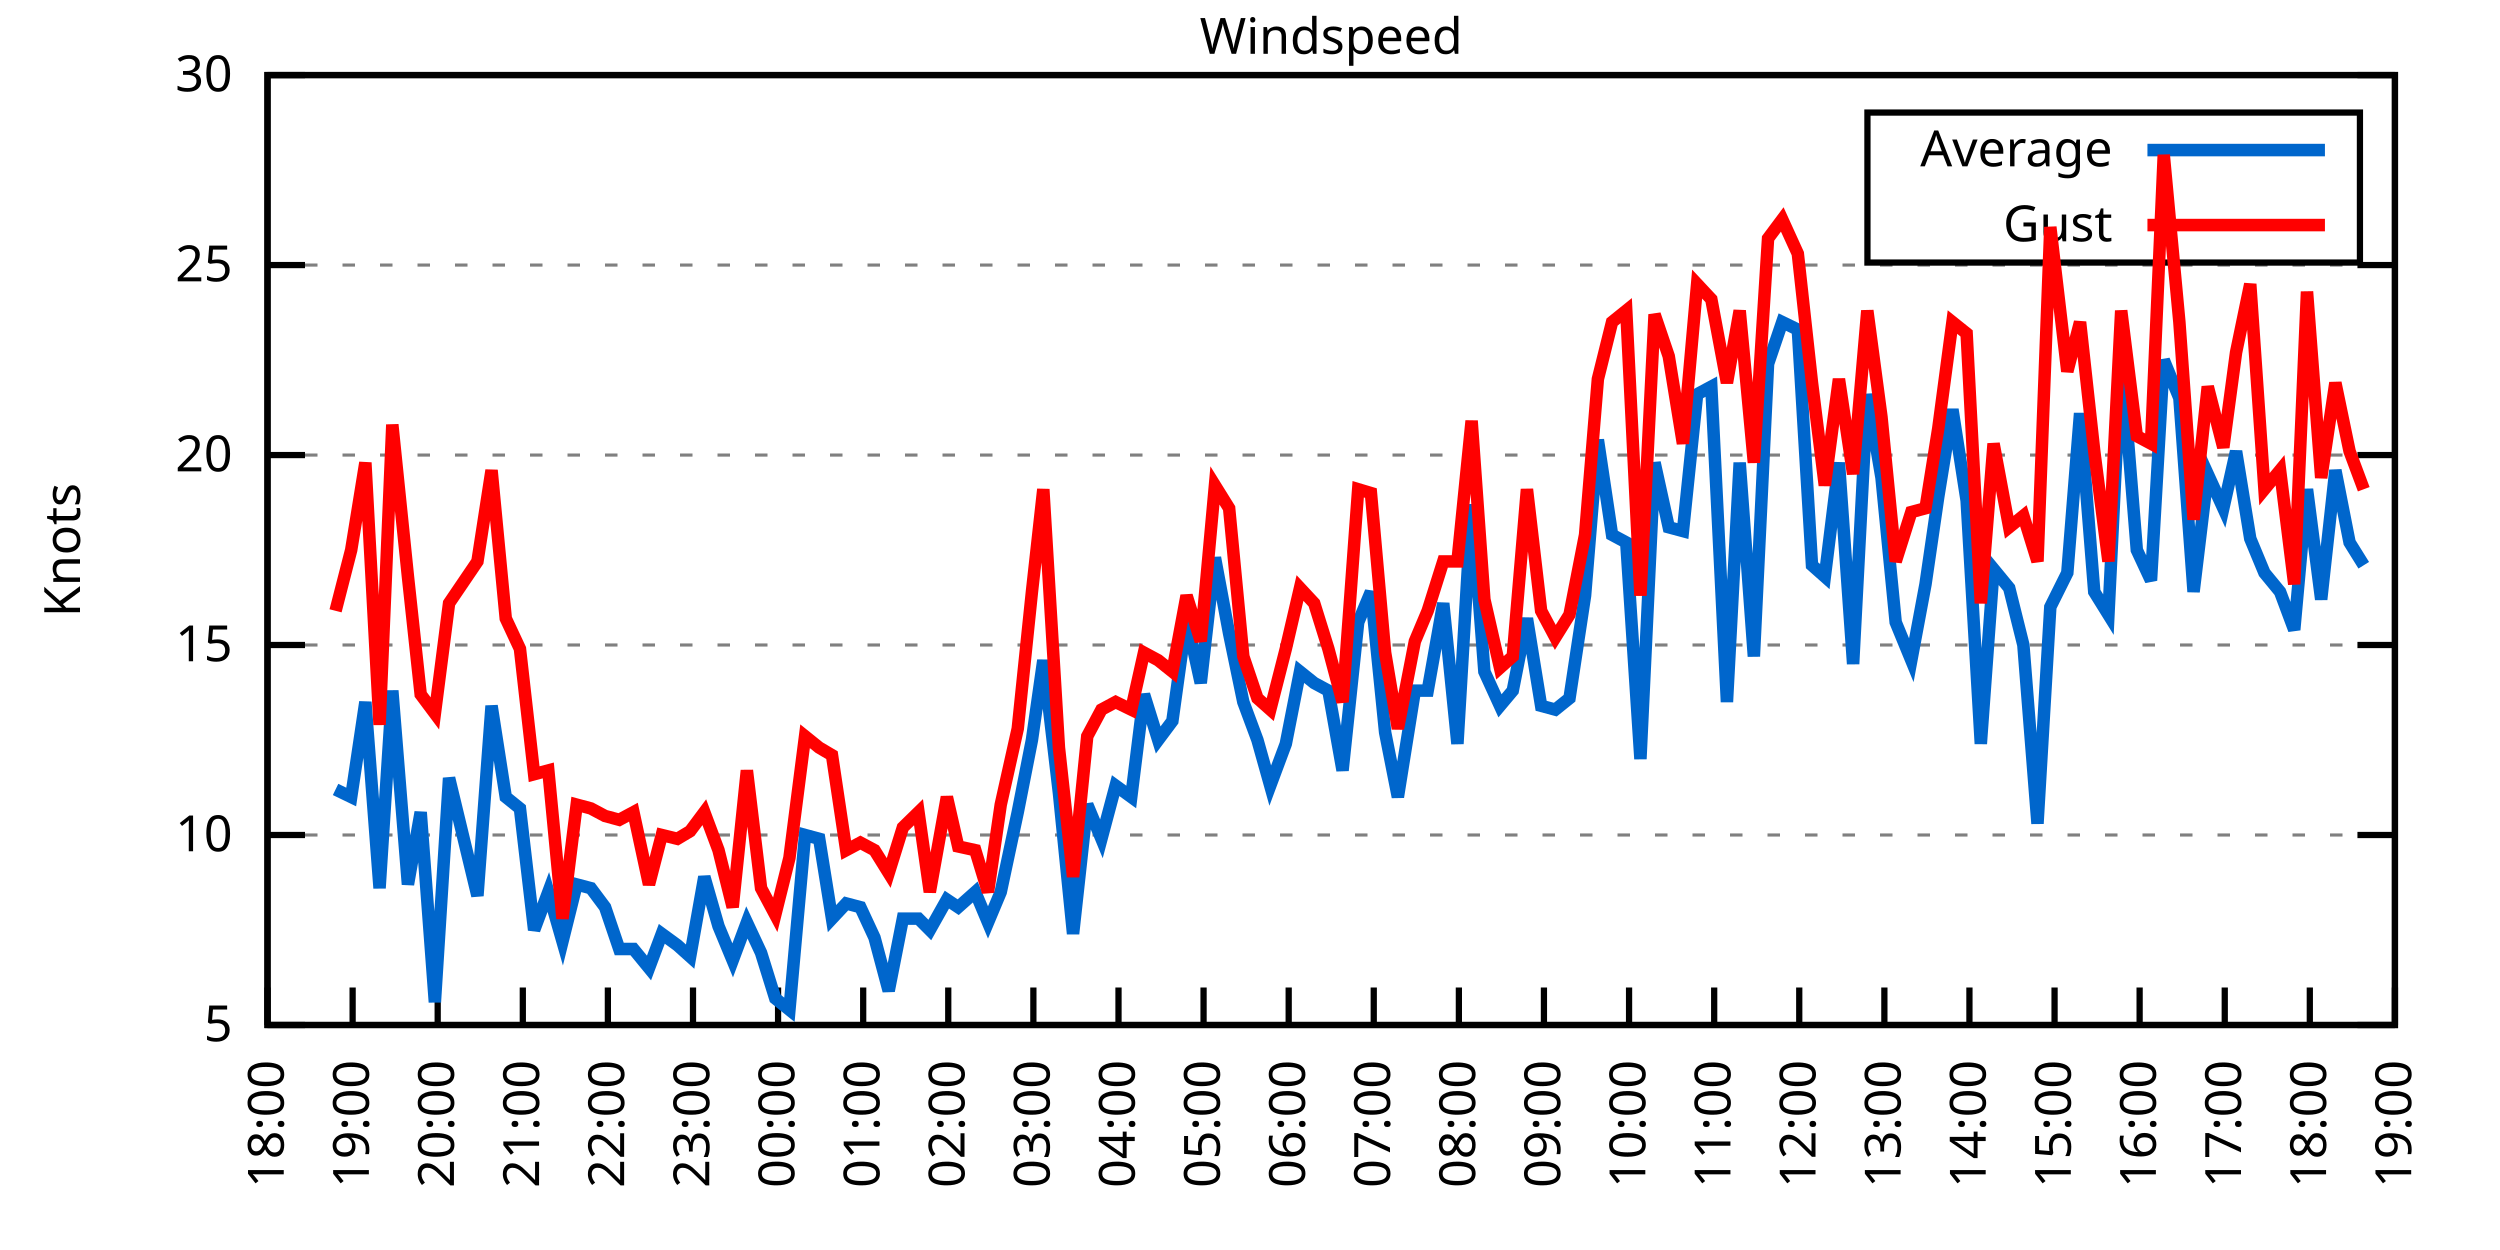
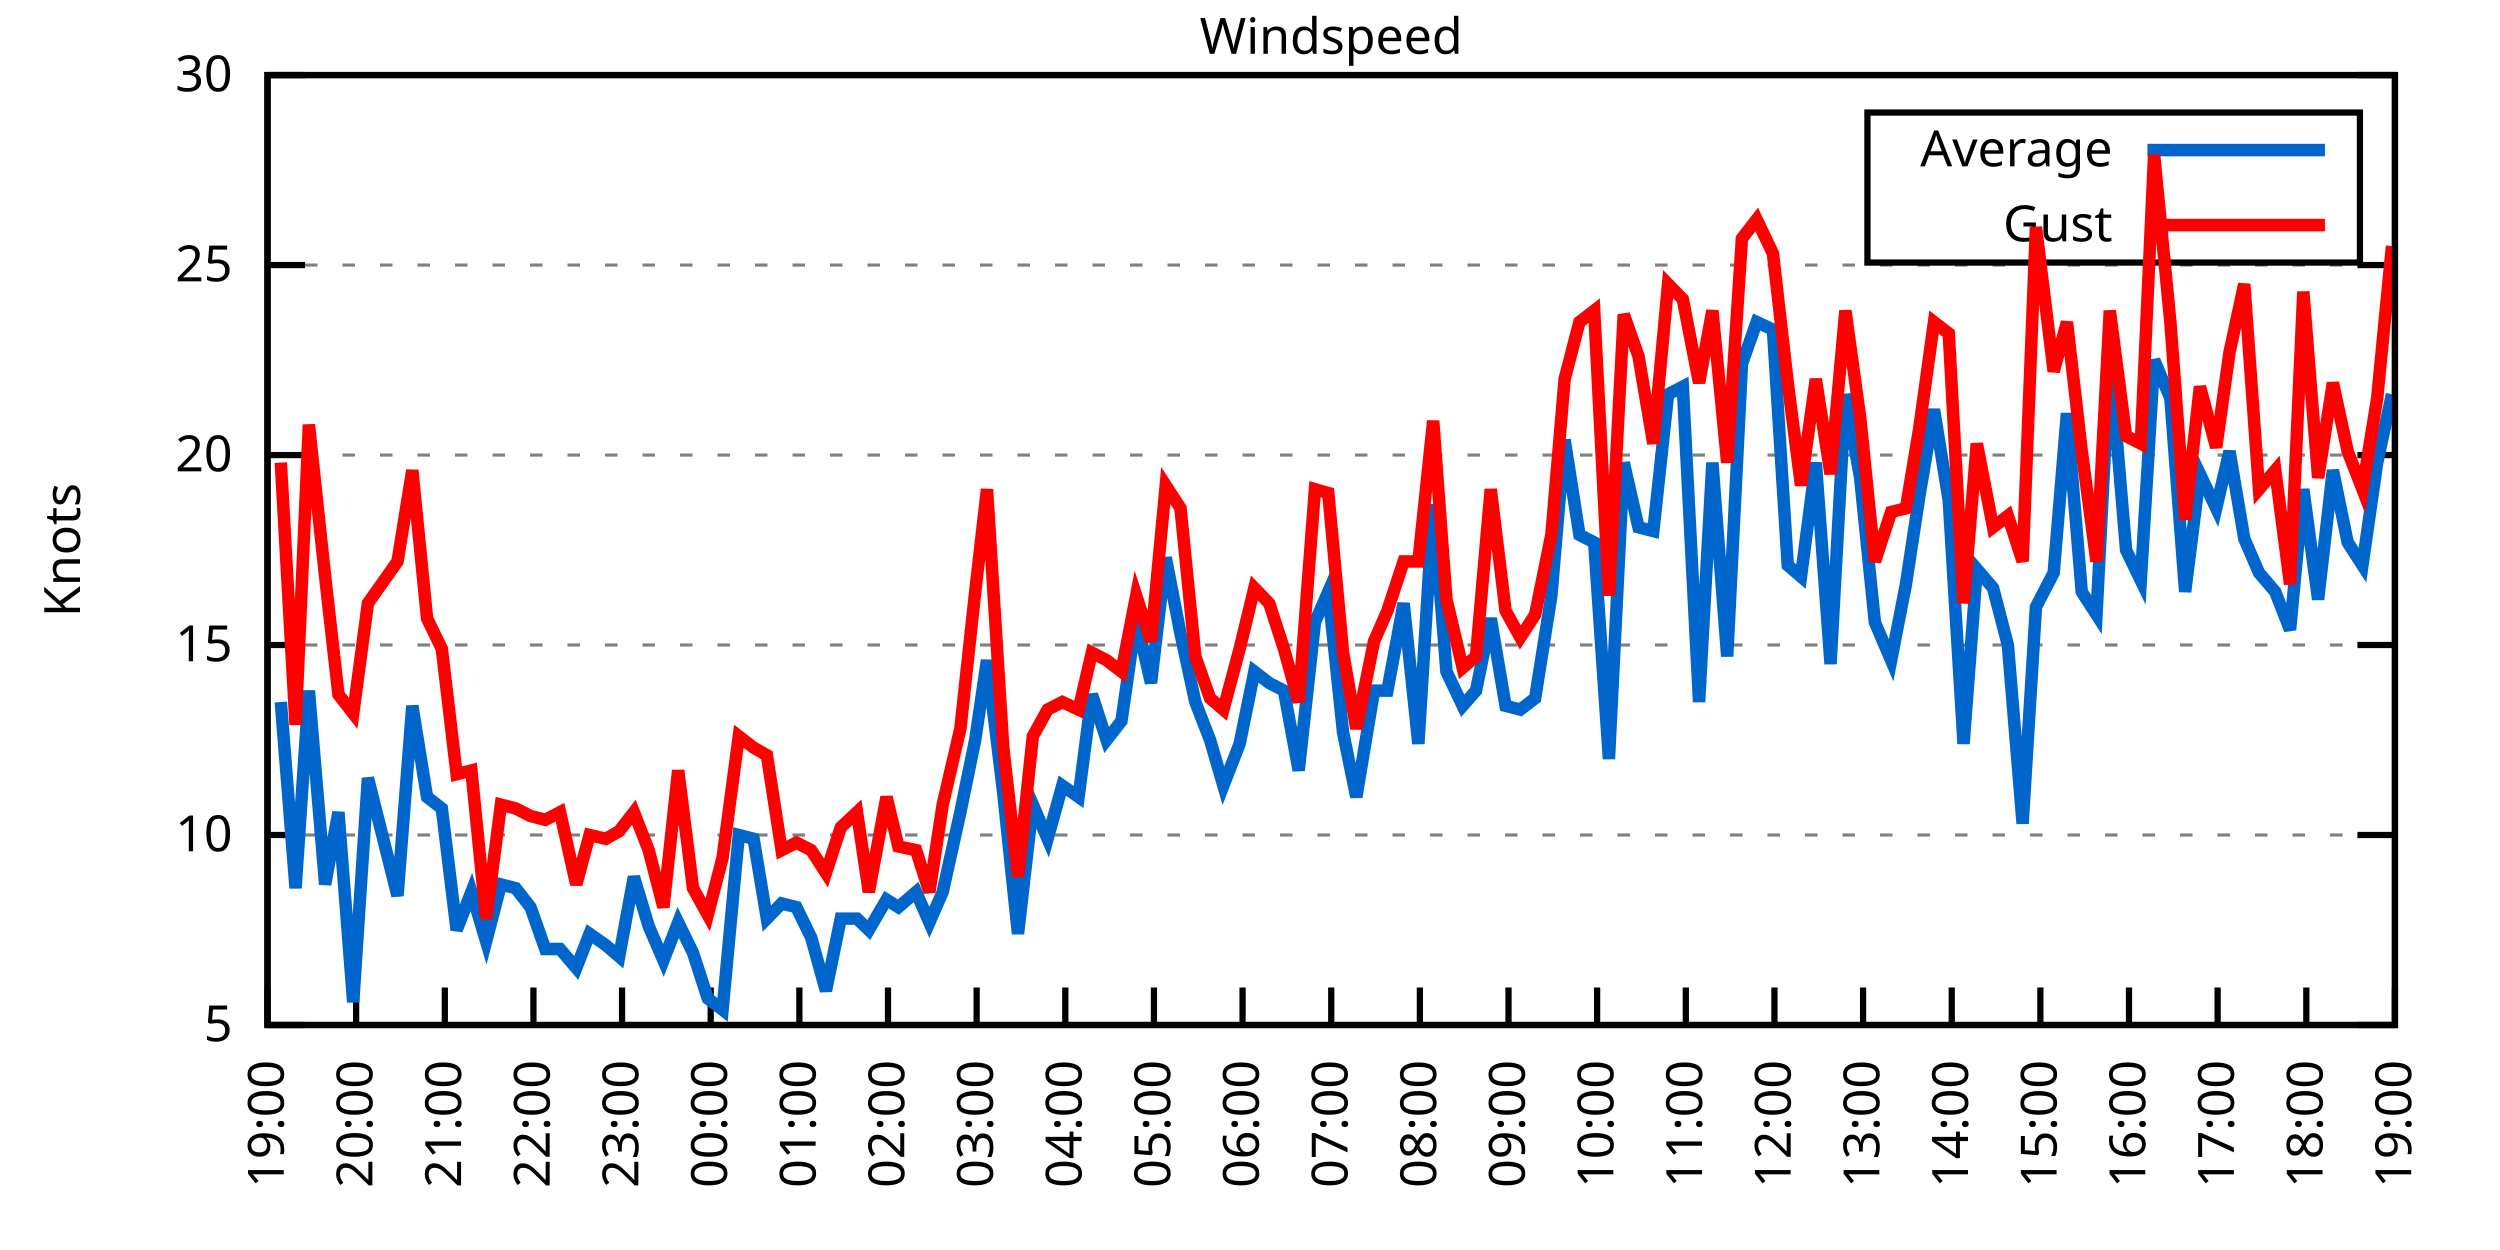
<svg xmlns="http://www.w3.org/2000/svg" xmlns:xlink="http://www.w3.org/1999/xlink" width="400" height="200" viewBox="0 0 400 200">
  <g id="gnuplot_canvas">
    <rect x="0" y="0" width="400" height="200" fill="none" />
    <defs>
      <circle id="gpDot" r="0.5" stroke-width="0.5" stroke="currentColor" />
      <path id="gpPt0" stroke-width="0.333" stroke="currentColor" d="M-1,0 h2 M0,-1 v2" />
      <path id="gpPt1" stroke-width="0.333" stroke="currentColor" d="M-1,-1 L1,1 M1,-1 L-1,1" />
      <path id="gpPt2" stroke-width="0.333" stroke="currentColor" d="M-1,0 L1,0 M0,-1 L0,1 M-1,-1 L1,1 M-1,1 L1,-1" />
      <rect id="gpPt3" stroke-width="0.333" stroke="currentColor" x="-1" y="-1" width="2" height="2" />
      <rect id="gpPt4" stroke-width="0.333" stroke="currentColor" fill="currentColor" x="-1" y="-1" width="2" height="2" />
      <circle id="gpPt5" stroke-width="0.333" stroke="currentColor" cx="0" cy="0" r="1" />
      <use xlink:href="#gpPt5" id="gpPt6" fill="currentColor" stroke="none" />
      <path id="gpPt7" stroke-width="0.333" stroke="currentColor" d="M0,-1.33 L-1.33,0.67 L1.33,0.67 z" />
      <use xlink:href="#gpPt7" id="gpPt8" fill="currentColor" stroke="none" />
      <use xlink:href="#gpPt7" id="gpPt9" stroke="currentColor" transform="rotate(180)" />
      <use xlink:href="#gpPt9" id="gpPt10" fill="currentColor" stroke="none" />
      <use xlink:href="#gpPt3" id="gpPt11" stroke="currentColor" transform="rotate(45)" />
      <use xlink:href="#gpPt11" id="gpPt12" fill="currentColor" stroke="none" />
      <path id="gpPt13" stroke-width="0.333" stroke="currentColor" d="M0,1.330 L1.265,0.411 L0.782,-1.067 L-0.782,-1.076 L-1.265,0.411 z" />
      <use xlink:href="#gpPt13" id="gpPt14" fill="currentColor" stroke="none" />
      <filter id="textbox" filterUnits="objectBoundingBox" x="0" y="0" height="1" width="1">
        <feFlood flood-color="white" flood-opacity="1" result="bgnd" />
        <feComposite in="SourceGraphic" in2="bgnd" operator="atop" />
      </filter>
      <filter id="greybox" filterUnits="objectBoundingBox" x="0" y="0" height="1" width="1">
        <feFlood flood-color="lightgrey" flood-opacity="1" result="grey" />
        <feComposite in="SourceGraphic" in2="grey" operator="atop" />
      </filter>
    </defs>
    <g fill="none" color="white" stroke="currentColor" stroke-width="1.00" stroke-linecap="butt" stroke-linejoin="miter">
</g>
    <g fill="none" color="black" stroke="currentColor" stroke-width="1.00" stroke-linecap="butt" stroke-linejoin="miter">
      <g stroke="none" shape-rendering="crispEdges">
        <polygon fill="rgb(255, 255, 255)" points="42.80,164.00 383.18,164.00 383.18,12.02 42.80,12.02 " />
      </g>
    </g>
    <g fill="none" color="black" stroke="currentColor" stroke-width="1.00" stroke-linecap="butt" stroke-linejoin="miter">
</g>
    <g fill="none" color="black" stroke="black" stroke-width="0.50" stroke-linecap="butt" stroke-linejoin="miter">
</g>
    <g fill="none" color="gray" stroke="currentColor" stroke-width="0.50" stroke-linecap="butt" stroke-linejoin="miter">
      <path stroke="gray" stroke-dasharray="2,4" class="gridline" d="M42.80,164.00 L383.19,164.00  " />
    </g>
    <g fill="none" color="gray" stroke="gray" stroke-width="1.00" stroke-linecap="butt" stroke-linejoin="miter">
</g>
    <g fill="none" color="black" stroke="currentColor" stroke-width="1.00" stroke-linecap="butt" stroke-linejoin="miter">
      <path stroke="black" d="M42.80,164.00 L48.80,164.00 M383.19,164.00 L377.19,164.00  " />
      <g transform="translate(37.20,166.60)" stroke="none" fill="black" font-family="Sans" font-size="8.00" text-anchor="end">
        <text>
          <tspan font-family="Sans"> 5</tspan>
        </text>
      </g>
    </g>
    <g fill="none" color="black" stroke="currentColor" stroke-width="1.00" stroke-linecap="butt" stroke-linejoin="miter">
</g>
    <g fill="none" color="black" stroke="black" stroke-width="0.50" stroke-linecap="butt" stroke-linejoin="miter">
</g>
    <g fill="none" color="gray" stroke="currentColor" stroke-width="0.50" stroke-linecap="butt" stroke-linejoin="miter">
      <path stroke="gray" stroke-dasharray="2,4" class="gridline" d="M42.80,133.60 L383.19,133.60  " />
    </g>
    <g fill="none" color="gray" stroke="gray" stroke-width="1.00" stroke-linecap="butt" stroke-linejoin="miter">
</g>
    <g fill="none" color="black" stroke="currentColor" stroke-width="1.00" stroke-linecap="butt" stroke-linejoin="miter">
      <path stroke="black" d="M42.80,133.60 L48.80,133.60 M383.19,133.60 L377.19,133.60  " />
      <g transform="translate(37.20,136.20)" stroke="none" fill="black" font-family="Sans" font-size="8.00" text-anchor="end">
        <text>
          <tspan font-family="Sans"> 10</tspan>
        </text>
      </g>
    </g>
    <g fill="none" color="black" stroke="currentColor" stroke-width="1.00" stroke-linecap="butt" stroke-linejoin="miter">
</g>
    <g fill="none" color="black" stroke="black" stroke-width="0.50" stroke-linecap="butt" stroke-linejoin="miter">
</g>
    <g fill="none" color="gray" stroke="currentColor" stroke-width="0.50" stroke-linecap="butt" stroke-linejoin="miter">
      <path stroke="gray" stroke-dasharray="2,4" class="gridline" d="M42.80,103.20 L383.19,103.20  " />
    </g>
    <g fill="none" color="gray" stroke="gray" stroke-width="1.00" stroke-linecap="butt" stroke-linejoin="miter">
</g>
    <g fill="none" color="black" stroke="currentColor" stroke-width="1.00" stroke-linecap="butt" stroke-linejoin="miter">
      <path stroke="black" d="M42.80,103.20 L48.80,103.20 M383.19,103.20 L377.19,103.20  " />
      <g transform="translate(37.20,105.80)" stroke="none" fill="black" font-family="Sans" font-size="8.00" text-anchor="end">
        <text>
          <tspan font-family="Sans"> 15</tspan>
        </text>
      </g>
    </g>
    <g fill="none" color="black" stroke="currentColor" stroke-width="1.00" stroke-linecap="butt" stroke-linejoin="miter">
</g>
    <g fill="none" color="black" stroke="black" stroke-width="0.50" stroke-linecap="butt" stroke-linejoin="miter">
</g>
    <g fill="none" color="gray" stroke="currentColor" stroke-width="0.50" stroke-linecap="butt" stroke-linejoin="miter">
      <path stroke="gray" stroke-dasharray="2,4" class="gridline" d="M42.80,72.81 L383.19,72.81  " />
    </g>
    <g fill="none" color="gray" stroke="gray" stroke-width="1.00" stroke-linecap="butt" stroke-linejoin="miter">
</g>
    <g fill="none" color="black" stroke="currentColor" stroke-width="1.00" stroke-linecap="butt" stroke-linejoin="miter">
      <path stroke="black" d="M42.80,72.81 L48.80,72.81 M383.19,72.81 L377.19,72.81  " />
      <g transform="translate(37.20,75.41)" stroke="none" fill="black" font-family="Sans" font-size="8.00" text-anchor="end">
        <text>
          <tspan font-family="Sans"> 20</tspan>
        </text>
      </g>
    </g>
    <g fill="none" color="black" stroke="currentColor" stroke-width="1.00" stroke-linecap="butt" stroke-linejoin="miter">
</g>
    <g fill="none" color="black" stroke="black" stroke-width="0.50" stroke-linecap="butt" stroke-linejoin="miter">
</g>
    <g fill="none" color="gray" stroke="currentColor" stroke-width="0.50" stroke-linecap="butt" stroke-linejoin="miter">
      <path stroke="gray" stroke-dasharray="2,4" class="gridline" d="M42.80,42.41 L383.19,42.41  " />
    </g>
    <g fill="none" color="gray" stroke="gray" stroke-width="1.00" stroke-linecap="butt" stroke-linejoin="miter">
</g>
    <g fill="none" color="black" stroke="currentColor" stroke-width="1.00" stroke-linecap="butt" stroke-linejoin="miter">
      <path stroke="black" d="M42.80,42.41 L48.80,42.41 M383.19,42.41 L377.19,42.41  " />
      <g transform="translate(37.20,45.01)" stroke="none" fill="black" font-family="Sans" font-size="8.00" text-anchor="end">
        <text>
          <tspan font-family="Sans"> 25</tspan>
        </text>
      </g>
    </g>
    <g fill="none" color="black" stroke="currentColor" stroke-width="1.00" stroke-linecap="butt" stroke-linejoin="miter">
</g>
    <g fill="none" color="black" stroke="black" stroke-width="0.50" stroke-linecap="butt" stroke-linejoin="miter">
</g>
    <g fill="none" color="gray" stroke="currentColor" stroke-width="0.50" stroke-linecap="butt" stroke-linejoin="miter">
      <path stroke="gray" stroke-dasharray="2,4" class="gridline" d="M42.80,12.01 L383.19,12.01  " />
    </g>
    <g fill="none" color="gray" stroke="gray" stroke-width="1.00" stroke-linecap="butt" stroke-linejoin="miter">
</g>
    <g fill="none" color="black" stroke="currentColor" stroke-width="1.00" stroke-linecap="butt" stroke-linejoin="miter">
      <path stroke="black" d="M42.80,12.01 L48.80,12.01 M383.19,12.01 L377.19,12.01  " />
      <g transform="translate(37.20,14.61)" stroke="none" fill="black" font-family="Sans" font-size="8.00" text-anchor="end">
        <text>
          <tspan font-family="Sans"> 30</tspan>
        </text>
      </g>
    </g>
    <g fill="none" color="black" stroke="currentColor" stroke-width="1.00" stroke-linecap="butt" stroke-linejoin="miter">
      <path stroke="black" d="M42.80,164.00 L42.80,158.00  " />
      <g transform="translate(45.40,169.60) rotate(270.00)" stroke="none" fill="black" font-family="Sans" font-size="8.00" text-anchor="end">
        <text>
-           <tspan font-family="Sans">18:00</tspan>
-         </text>
-       </g>
-     </g>
-     <g fill="none" color="black" stroke="currentColor" stroke-width="1.00" stroke-linecap="butt" stroke-linejoin="miter">
-       <path stroke="black" d="M56.42,164.00 L56.42,158.00  " />
-       <g transform="translate(59.02,169.60) rotate(270.00)" stroke="none" fill="black" font-family="Sans" font-size="8.00" text-anchor="end">
-         <text>
          <tspan font-family="Sans">19:00</tspan>
        </text>
      </g>
    </g>
    <g fill="none" color="black" stroke="currentColor" stroke-width="1.00" stroke-linecap="butt" stroke-linejoin="miter">
-       <path stroke="black" d="M70.03,164.00 L70.03,158.00  " />
-       <g transform="translate(72.63,169.60) rotate(270.00)" stroke="none" fill="black" font-family="Sans" font-size="8.00" text-anchor="end">
+       <path stroke="black" d="M56.98,164.00 L56.98,158.00  " />
+       <g transform="translate(59.58,169.60) rotate(270.00)" stroke="none" fill="black" font-family="Sans" font-size="8.00" text-anchor="end">
        <text>
          <tspan font-family="Sans">20:00</tspan>
        </text>
      </g>
    </g>
    <g fill="none" color="black" stroke="currentColor" stroke-width="1.00" stroke-linecap="butt" stroke-linejoin="miter">
-       <path stroke="black" d="M83.65,164.00 L83.65,158.00  " />
-       <g transform="translate(86.25,169.60) rotate(270.00)" stroke="none" fill="black" font-family="Sans" font-size="8.00" text-anchor="end">
+       <path stroke="black" d="M71.17,164.00 L71.17,158.00  " />
+       <g transform="translate(73.77,169.60) rotate(270.00)" stroke="none" fill="black" font-family="Sans" font-size="8.00" text-anchor="end">
        <text>
          <tspan font-family="Sans">21:00</tspan>
        </text>
      </g>
    </g>
    <g fill="none" color="black" stroke="currentColor" stroke-width="1.00" stroke-linecap="butt" stroke-linejoin="miter">
-       <path stroke="black" d="M97.26,164.00 L97.26,158.00  " />
-       <g transform="translate(99.86,169.60) rotate(270.00)" stroke="none" fill="black" font-family="Sans" font-size="8.00" text-anchor="end">
+       <path stroke="black" d="M85.35,164.00 L85.35,158.00  " />
+       <g transform="translate(87.95,169.60) rotate(270.00)" stroke="none" fill="black" font-family="Sans" font-size="8.00" text-anchor="end">
        <text>
          <tspan font-family="Sans">22:00</tspan>
        </text>
      </g>
    </g>
    <g fill="none" color="black" stroke="currentColor" stroke-width="1.00" stroke-linecap="butt" stroke-linejoin="miter">
-       <path stroke="black" d="M110.88,164.00 L110.88,158.00  " />
-       <g transform="translate(113.48,169.60) rotate(270.00)" stroke="none" fill="black" font-family="Sans" font-size="8.00" text-anchor="end">
+       <path stroke="black" d="M99.53,164.00 L99.53,158.00  " />
+       <g transform="translate(102.13,169.60) rotate(270.00)" stroke="none" fill="black" font-family="Sans" font-size="8.00" text-anchor="end">
        <text>
          <tspan font-family="Sans">23:00</tspan>
        </text>
      </g>
    </g>
    <g fill="none" color="black" stroke="currentColor" stroke-width="1.00" stroke-linecap="butt" stroke-linejoin="miter">
-       <path stroke="black" d="M124.49,164.00 L124.49,158.00  " />
-       <g transform="translate(127.09,169.60) rotate(270.00)" stroke="none" fill="black" font-family="Sans" font-size="8.00" text-anchor="end">
+       <path stroke="black" d="M113.71,164.00 L113.71,158.00  " />
+       <g transform="translate(116.31,169.60) rotate(270.00)" stroke="none" fill="black" font-family="Sans" font-size="8.00" text-anchor="end">
        <text>
          <tspan font-family="Sans">00:00</tspan>
        </text>
      </g>
    </g>
    <g fill="none" color="black" stroke="currentColor" stroke-width="1.00" stroke-linecap="butt" stroke-linejoin="miter">
-       <path stroke="black" d="M138.11,164.00 L138.11,158.00  " />
-       <g transform="translate(140.71,169.60) rotate(270.00)" stroke="none" fill="black" font-family="Sans" font-size="8.00" text-anchor="end">
+       <path stroke="black" d="M127.90,164.00 L127.90,158.00  " />
+       <g transform="translate(130.50,169.60) rotate(270.00)" stroke="none" fill="black" font-family="Sans" font-size="8.00" text-anchor="end">
        <text>
          <tspan font-family="Sans">01:00</tspan>
        </text>
      </g>
    </g>
    <g fill="none" color="black" stroke="currentColor" stroke-width="1.00" stroke-linecap="butt" stroke-linejoin="miter">
-       <path stroke="black" d="M151.72,164.00 L151.72,158.00  " />
-       <g transform="translate(154.32,169.60) rotate(270.00)" stroke="none" fill="black" font-family="Sans" font-size="8.00" text-anchor="end">
+       <path stroke="black" d="M142.08,164.00 L142.08,158.00  " />
+       <g transform="translate(144.68,169.60) rotate(270.00)" stroke="none" fill="black" font-family="Sans" font-size="8.00" text-anchor="end">
        <text>
          <tspan font-family="Sans">02:00</tspan>
        </text>
      </g>
    </g>
    <g fill="none" color="black" stroke="currentColor" stroke-width="1.00" stroke-linecap="butt" stroke-linejoin="miter">
-       <path stroke="black" d="M165.34,164.00 L165.34,158.00  " />
-       <g transform="translate(167.94,169.60) rotate(270.00)" stroke="none" fill="black" font-family="Sans" font-size="8.00" text-anchor="end">
+       <path stroke="black" d="M156.26,164.00 L156.26,158.00  " />
+       <g transform="translate(158.86,169.60) rotate(270.00)" stroke="none" fill="black" font-family="Sans" font-size="8.00" text-anchor="end">
        <text>
          <tspan font-family="Sans">03:00</tspan>
        </text>
      </g>
    </g>
    <g fill="none" color="black" stroke="currentColor" stroke-width="1.00" stroke-linecap="butt" stroke-linejoin="miter">
-       <path stroke="black" d="M178.96,164.00 L178.96,158.00  " />
-       <g transform="translate(181.56,169.60) rotate(270.00)" stroke="none" fill="black" font-family="Sans" font-size="8.00" text-anchor="end">
+       <path stroke="black" d="M170.45,164.00 L170.45,158.00  " />
+       <g transform="translate(173.05,169.60) rotate(270.00)" stroke="none" fill="black" font-family="Sans" font-size="8.00" text-anchor="end">
        <text>
          <tspan font-family="Sans">04:00</tspan>
        </text>
      </g>
    </g>
    <g fill="none" color="black" stroke="currentColor" stroke-width="1.00" stroke-linecap="butt" stroke-linejoin="miter">
-       <path stroke="black" d="M192.57,164.00 L192.57,158.00  " />
-       <g transform="translate(195.17,169.60) rotate(270.00)" stroke="none" fill="black" font-family="Sans" font-size="8.00" text-anchor="end">
+       <path stroke="black" d="M184.63,164.00 L184.63,158.00  " />
+       <g transform="translate(187.23,169.60) rotate(270.00)" stroke="none" fill="black" font-family="Sans" font-size="8.00" text-anchor="end">
        <text>
          <tspan font-family="Sans">05:00</tspan>
        </text>
      </g>
    </g>
    <g fill="none" color="black" stroke="currentColor" stroke-width="1.00" stroke-linecap="butt" stroke-linejoin="miter">
-       <path stroke="black" d="M206.19,164.00 L206.19,158.00  " />
-       <g transform="translate(208.79,169.60) rotate(270.00)" stroke="none" fill="black" font-family="Sans" font-size="8.00" text-anchor="end">
+       <path stroke="black" d="M198.81,164.00 L198.81,158.00  " />
+       <g transform="translate(201.41,169.60) rotate(270.00)" stroke="none" fill="black" font-family="Sans" font-size="8.00" text-anchor="end">
        <text>
          <tspan font-family="Sans">06:00</tspan>
        </text>
      </g>
    </g>
    <g fill="none" color="black" stroke="currentColor" stroke-width="1.00" stroke-linecap="butt" stroke-linejoin="miter">
-       <path stroke="black" d="M219.80,164.00 L219.80,158.00  " />
-       <g transform="translate(222.40,169.60) rotate(270.00)" stroke="none" fill="black" font-family="Sans" font-size="8.00" text-anchor="end">
+       <path stroke="black" d="M213.00,164.00 L213.00,158.00  " />
+       <g transform="translate(215.60,169.60) rotate(270.00)" stroke="none" fill="black" font-family="Sans" font-size="8.00" text-anchor="end">
        <text>
          <tspan font-family="Sans">07:00</tspan>
        </text>
      </g>
    </g>
    <g fill="none" color="black" stroke="currentColor" stroke-width="1.00" stroke-linecap="butt" stroke-linejoin="miter">
-       <path stroke="black" d="M233.42,164.00 L233.42,158.00  " />
-       <g transform="translate(236.02,169.60) rotate(270.00)" stroke="none" fill="black" font-family="Sans" font-size="8.00" text-anchor="end">
+       <path stroke="black" d="M227.18,164.00 L227.18,158.00  " />
+       <g transform="translate(229.78,169.60) rotate(270.00)" stroke="none" fill="black" font-family="Sans" font-size="8.00" text-anchor="end">
        <text>
          <tspan font-family="Sans">08:00</tspan>
        </text>
      </g>
    </g>
    <g fill="none" color="black" stroke="currentColor" stroke-width="1.00" stroke-linecap="butt" stroke-linejoin="miter">
-       <path stroke="black" d="M247.03,164.00 L247.03,158.00  " />
-       <g transform="translate(249.63,169.60) rotate(270.00)" stroke="none" fill="black" font-family="Sans" font-size="8.00" text-anchor="end">
+       <path stroke="black" d="M241.36,164.00 L241.36,158.00  " />
+       <g transform="translate(243.96,169.60) rotate(270.00)" stroke="none" fill="black" font-family="Sans" font-size="8.00" text-anchor="end">
        <text>
          <tspan font-family="Sans">09:00</tspan>
        </text>
      </g>
    </g>
    <g fill="none" color="black" stroke="currentColor" stroke-width="1.00" stroke-linecap="butt" stroke-linejoin="miter">
-       <path stroke="black" d="M260.65,164.00 L260.65,158.00  " />
-       <g transform="translate(263.25,169.60) rotate(270.00)" stroke="none" fill="black" font-family="Sans" font-size="8.00" text-anchor="end">
+       <path stroke="black" d="M255.54,164.00 L255.54,158.00  " />
+       <g transform="translate(258.14,169.60) rotate(270.00)" stroke="none" fill="black" font-family="Sans" font-size="8.00" text-anchor="end">
        <text>
          <tspan font-family="Sans">10:00</tspan>
        </text>
      </g>
    </g>
    <g fill="none" color="black" stroke="currentColor" stroke-width="1.00" stroke-linecap="butt" stroke-linejoin="miter">
-       <path stroke="black" d="M274.27,164.00 L274.27,158.00  " />
-       <g transform="translate(276.87,169.60) rotate(270.00)" stroke="none" fill="black" font-family="Sans" font-size="8.00" text-anchor="end">
+       <path stroke="black" d="M269.73,164.00 L269.73,158.00  " />
+       <g transform="translate(272.33,169.60) rotate(270.00)" stroke="none" fill="black" font-family="Sans" font-size="8.00" text-anchor="end">
        <text>
          <tspan font-family="Sans">11:00</tspan>
        </text>
      </g>
    </g>
    <g fill="none" color="black" stroke="currentColor" stroke-width="1.00" stroke-linecap="butt" stroke-linejoin="miter">
-       <path stroke="black" d="M287.88,164.00 L287.88,158.00  " />
-       <g transform="translate(290.48,169.60) rotate(270.00)" stroke="none" fill="black" font-family="Sans" font-size="8.00" text-anchor="end">
+       <path stroke="black" d="M283.91,164.00 L283.91,158.00  " />
+       <g transform="translate(286.51,169.60) rotate(270.00)" stroke="none" fill="black" font-family="Sans" font-size="8.00" text-anchor="end">
        <text>
          <tspan font-family="Sans">12:00</tspan>
        </text>
      </g>
    </g>
    <g fill="none" color="black" stroke="currentColor" stroke-width="1.00" stroke-linecap="butt" stroke-linejoin="miter">
-       <path stroke="black" d="M301.50,164.00 L301.50,158.00  " />
-       <g transform="translate(304.10,169.60) rotate(270.00)" stroke="none" fill="black" font-family="Sans" font-size="8.00" text-anchor="end">
+       <path stroke="black" d="M298.09,164.00 L298.09,158.00  " />
+       <g transform="translate(300.69,169.60) rotate(270.00)" stroke="none" fill="black" font-family="Sans" font-size="8.00" text-anchor="end">
        <text>
          <tspan font-family="Sans">13:00</tspan>
        </text>
      </g>
    </g>
    <g fill="none" color="black" stroke="currentColor" stroke-width="1.00" stroke-linecap="butt" stroke-linejoin="miter">
-       <path stroke="black" d="M315.11,164.00 L315.11,158.00  " />
-       <g transform="translate(317.71,169.60) rotate(270.00)" stroke="none" fill="black" font-family="Sans" font-size="8.00" text-anchor="end">
+       <path stroke="black" d="M312.28,164.00 L312.28,158.00  " />
+       <g transform="translate(314.88,169.60) rotate(270.00)" stroke="none" fill="black" font-family="Sans" font-size="8.00" text-anchor="end">
        <text>
          <tspan font-family="Sans">14:00</tspan>
        </text>
      </g>
    </g>
    <g fill="none" color="black" stroke="currentColor" stroke-width="1.00" stroke-linecap="butt" stroke-linejoin="miter">
-       <path stroke="black" d="M328.73,164.00 L328.73,158.00  " />
-       <g transform="translate(331.33,169.60) rotate(270.00)" stroke="none" fill="black" font-family="Sans" font-size="8.00" text-anchor="end">
+       <path stroke="black" d="M326.46,164.00 L326.46,158.00  " />
+       <g transform="translate(329.06,169.60) rotate(270.00)" stroke="none" fill="black" font-family="Sans" font-size="8.00" text-anchor="end">
        <text>
          <tspan font-family="Sans">15:00</tspan>
        </text>
      </g>
    </g>
    <g fill="none" color="black" stroke="currentColor" stroke-width="1.00" stroke-linecap="butt" stroke-linejoin="miter">
-       <path stroke="black" d="M342.34,164.00 L342.34,158.00  " />
-       <g transform="translate(344.94,169.60) rotate(270.00)" stroke="none" fill="black" font-family="Sans" font-size="8.00" text-anchor="end">
+       <path stroke="black" d="M340.64,164.00 L340.64,158.00  " />
+       <g transform="translate(343.24,169.60) rotate(270.00)" stroke="none" fill="black" font-family="Sans" font-size="8.00" text-anchor="end">
        <text>
          <tspan font-family="Sans">16:00</tspan>
        </text>
      </g>
    </g>
    <g fill="none" color="black" stroke="currentColor" stroke-width="1.00" stroke-linecap="butt" stroke-linejoin="miter">
-       <path stroke="black" d="M355.96,164.00 L355.96,158.00  " />
-       <g transform="translate(358.56,169.60) rotate(270.00)" stroke="none" fill="black" font-family="Sans" font-size="8.00" text-anchor="end">
+       <path stroke="black" d="M354.82,164.00 L354.82,158.00  " />
+       <g transform="translate(357.42,169.60) rotate(270.00)" stroke="none" fill="black" font-family="Sans" font-size="8.00" text-anchor="end">
        <text>
          <tspan font-family="Sans">17:00</tspan>
        </text>
      </g>
    </g>
    <g fill="none" color="black" stroke="currentColor" stroke-width="1.00" stroke-linecap="butt" stroke-linejoin="miter">
-       <path stroke="black" d="M369.57,164.00 L369.57,158.00  " />
-       <g transform="translate(372.17,169.60) rotate(270.00)" stroke="none" fill="black" font-family="Sans" font-size="8.00" text-anchor="end">
+       <path stroke="black" d="M369.01,164.00 L369.01,158.00  " />
+       <g transform="translate(371.61,169.60) rotate(270.00)" stroke="none" fill="black" font-family="Sans" font-size="8.00" text-anchor="end">
        <text>
          <tspan font-family="Sans">18:00</tspan>
        </text>
      </g>
    </g>
    <g fill="none" color="black" stroke="currentColor" stroke-width="1.00" stroke-linecap="butt" stroke-linejoin="miter">
      <path stroke="black" d="M383.19,164.00 L383.19,158.00  " />
      <g transform="translate(385.79,169.60) rotate(270.00)" stroke="none" fill="black" font-family="Sans" font-size="8.00" text-anchor="end">
        <text>
          <tspan font-family="Sans">19:00</tspan>
        </text>
      </g>
    </g>
    <g fill="none" color="black" stroke="currentColor" stroke-width="1.00" stroke-linecap="butt" stroke-linejoin="miter">
</g>
    <g fill="none" color="black" stroke="currentColor" stroke-width="1.00" stroke-linecap="butt" stroke-linejoin="miter">
      <path stroke="black" d="M42.80,12.01 L42.80,164.00 L383.19,164.00 L383.19,12.01 L42.80,12.01 Z  " />
    </g>
    <g fill="none" color="black" stroke="currentColor" stroke-width="1.00" stroke-linecap="butt" stroke-linejoin="miter">
</g>
    <g fill="none" color="black" stroke="currentColor" stroke-width="1.00" stroke-linecap="butt" stroke-linejoin="miter">
      <path stroke="black" d="M298.79,42.01 L298.79,18.01 L377.59,18.01 L377.59,42.01 L298.79,42.01 Z  " />
    </g>
    <g id="Windspeed_plot_1">
      <g fill="none" color="white" stroke="black" stroke-width="2.00" stroke-linecap="butt" stroke-linejoin="miter">
</g>
      <g fill="none" color="black" stroke="currentColor" stroke-width="2.00" stroke-linecap="butt" stroke-linejoin="miter">
        <g transform="translate(337.99,26.61)" stroke="none" fill="black" font-family="Sans" font-size="8.00" text-anchor="end">
          <text>
            <tspan font-family="Sans">Average</tspan>
          </text>
        </g>
      </g>
      <g fill="none" color="black" stroke="currentColor" stroke-width="2.00" stroke-linecap="butt" stroke-linejoin="miter">
-         <path stroke="rgb(  0, 102, 204)" d="M343.59,24.01 L371.99,24.01 M53.69,126.31 L56.19,127.52 L58.46,112.32 L60.73,142.11 L62.77,110.50 L65.27,141.51   L67.31,129.95 L69.58,160.35 L71.85,124.48 L76.39,143.33 L78.65,112.93 L80.92,127.52 L83.19,129.35 L85.46,148.80   L87.73,142.72 L90.00,150.62 L92.27,141.51 L94.54,142.11 L96.81,145.15 L99.08,151.84 L101.35,151.84 L103.84,154.88   L105.89,149.41 L108.38,151.23 L110.42,153.06 L112.69,140.29 L114.96,148.19 L117.23,153.66 L119.50,147.59 L121.77,152.45   L124.04,159.74 L126.31,161.57 L128.81,133.60 L131.07,134.21 L133.12,146.98 L135.39,144.55 L137.66,145.15 L139.92,150.02   L142.19,158.53 L144.46,146.98 L146.96,146.98 L148.77,148.80 L151.50,143.94 L153.31,145.15 L156.04,142.72 L158.08,147.59   L160.12,142.72 L162.84,129.95 L165.11,118.40 L166.93,105.64 L169.43,126.91 L171.69,149.41 L173.96,128.74 L176.23,134.21   L178.50,125.70 L181.00,127.52 L183.04,111.11 L185.31,118.40 L187.58,115.36 L189.85,98.95 L192.12,109.28 L194.39,89.22   L196.66,101.38 L198.93,112.32 L201.19,118.40 L203.24,125.70 L205.73,119.01 L208.00,107.46 L210.27,109.28 L212.54,110.50   L214.81,123.27 L217.31,99.56 L219.35,94.69 L221.62,117.19 L223.66,127.52 L226.38,110.50 L228.43,110.50 L230.92,96.52   L233.19,119.01 L235.46,80.71 L237.50,107.46 L240.00,112.93 L242.04,110.50 L244.31,98.95 L246.58,112.93 L248.85,113.54   L251.12,111.72 L253.61,95.30 L255.66,70.37 L257.93,85.57 L260.20,86.79 L262.47,121.44 L264.73,74.02 L267.00,84.36   L269.27,84.97 L271.54,63.08 L273.81,61.86 L276.31,112.32 L278.35,74.02 L280.62,105.03 L282.89,58.21 L285.16,51.53   L287.65,52.74 L289.92,90.44 L291.97,92.26 L294.23,74.02 L296.50,106.24 L298.77,63.08 L301.04,76.45 L303.31,99.56   L305.81,105.64 L308.08,93.48 L310.12,79.49 L312.39,65.51 L314.66,80.10 L316.93,119.01 L318.97,91.04 L321.47,94.08   L323.74,103.20 L326.00,131.78 L328.05,97.12 L330.77,91.65 L332.81,66.12 L335.08,94.69 L337.35,98.34 L339.39,57.00   L341.89,88.00 L344.16,92.87 L346.20,57.61 L348.70,63.69 L350.97,94.69 L353.24,75.85 L355.73,81.32 L357.77,72.20   L360.04,86.18 L362.31,91.65 L364.81,94.69 L367.08,100.77 L369.12,78.28 L371.39,95.91 L373.66,75.24 L375.93,86.79   L378.20,90.44  " />
+         <path stroke="rgb(  0, 102, 204)" d="M343.59,24.01 L371.99,24.01 M44.93,112.32 L47.29,142.11 L49.42,110.50 L52.02,141.51 L54.15,129.95 L56.51,160.35   L58.87,124.48 L63.60,143.33 L65.97,112.93 L68.33,127.52 L70.69,129.35 L73.06,148.80 L75.42,142.72 L77.78,150.62   L80.15,141.51 L82.51,142.11 L84.88,145.15 L87.24,151.84 L89.60,151.84 L92.20,154.88 L94.33,149.41 L96.93,151.23   L99.06,153.06 L101.42,140.29 L103.79,148.19 L106.15,153.66 L108.51,147.59 L110.88,152.45 L113.24,159.74 L115.61,161.57   L118.21,133.60 L120.57,134.21 L122.70,146.98 L125.06,144.55 L127.42,145.15 L129.79,150.02 L132.15,158.53 L134.52,146.98   L137.12,146.98 L139.01,148.80 L141.84,143.94 L143.74,145.15 L146.57,142.72 L148.70,147.59 L150.83,142.72 L153.66,129.95   L156.03,118.40 L157.92,105.64 L160.52,126.91 L162.88,149.41 L165.25,128.74 L167.61,134.21 L169.97,125.70 L172.57,127.52   L174.70,111.11 L177.06,118.40 L179.43,115.36 L181.79,98.95 L184.16,109.28 L186.52,89.22 L188.88,101.38 L191.25,112.32   L193.61,118.40 L195.74,125.70 L198.34,119.01 L200.70,107.46 L203.07,109.28 L205.43,110.50 L207.79,123.27 L210.39,99.56   L212.52,94.69 L214.89,117.19 L217.01,127.52 L219.85,110.50 L221.98,110.50 L224.58,96.52 L226.94,119.01 L229.31,80.71   L231.43,107.46 L234.03,112.93 L236.16,110.50 L238.52,98.95 L240.89,112.93 L243.25,113.54 L245.62,111.72 L248.22,95.30   L250.34,70.37 L252.71,85.57 L255.07,86.79 L257.43,121.44 L259.80,74.02 L262.16,84.36 L264.53,84.97 L266.89,63.08   L269.25,61.86 L271.85,112.32 L273.98,74.02 L276.35,105.03 L278.71,58.21 L281.07,51.53 L283.67,52.74 L286.04,90.44   L288.16,92.26 L290.53,74.02 L292.89,106.24 L295.26,63.08 L297.62,76.45 L299.98,99.56 L302.58,105.64 L304.95,93.48   L307.08,79.49 L309.44,65.51 L311.80,80.10 L314.17,119.01 L316.29,91.04 L318.89,94.08 L321.26,103.20 L323.62,131.78   L325.75,97.12 L328.59,91.65 L330.71,66.12 L333.08,94.69 L335.44,98.34 L337.57,57.00 L340.17,88.00 L342.53,92.87   L344.66,57.61 L347.26,63.69 L349.62,94.69 L351.99,75.85 L354.59,81.32 L356.72,72.20 L359.08,86.18 L361.44,91.65   L364.04,94.69 L366.41,100.77 L368.53,78.28 L370.90,95.91 L373.26,75.24 L375.63,86.79 L377.99,90.44 L380.35,74.02   L382.72,63.08  " />
      </g>
    </g>
    <g id="Windspeed_plot_2">
      <g fill="none" color="black" stroke="currentColor" stroke-width="2.00" stroke-linecap="butt" stroke-linejoin="miter">
        <g transform="translate(337.99,38.61)" stroke="none" fill="black" font-family="Sans" font-size="8.00" text-anchor="end">
          <text>
            <tspan font-family="Sans">Gust</tspan>
          </text>
        </g>
      </g>
      <g fill="none" color="black" stroke="currentColor" stroke-width="2.00" stroke-linecap="butt" stroke-linejoin="miter">
-         <path stroke="rgb(255,   0,   0)" d="M343.59,36.01 L371.99,36.01 M53.69,97.73 L56.19,88.00 L58.46,74.02 L60.73,115.97 L62.77,67.94 L65.27,92.26   L67.31,111.11 L69.58,114.15 L71.85,96.52 L76.39,89.83 L78.65,75.24 L80.92,98.95 L83.19,103.81 L85.46,123.87   L87.73,123.27 L90.00,146.98 L92.27,128.74 L94.54,129.35 L96.81,130.56 L99.08,131.17 L101.35,129.95 L103.84,141.51   L105.89,133.60 L108.38,134.21 L110.42,132.99 L112.69,129.95 L114.96,136.03 L117.23,145.15 L119.50,123.27 L121.77,142.11   L124.04,146.37 L126.31,137.25 L128.81,117.80 L131.07,119.62 L133.12,120.83 L135.39,136.03 L137.66,134.82 L139.92,136.03   L142.19,139.68 L144.46,132.39 L146.96,129.95 L148.77,142.72 L151.50,127.52 L153.31,135.43 L156.04,136.03 L158.08,142.72   L160.12,128.74 L162.84,116.58 L165.11,94.69 L166.93,78.28 L169.43,119.62 L171.69,140.29 L173.96,117.80 L176.23,113.54   L178.50,112.32 L181.00,113.54 L183.04,104.42 L185.31,105.64 L187.58,107.46 L189.85,95.30 L192.12,102.60 L194.39,77.67   L196.66,81.32 L198.93,105.03 L201.19,111.72 L203.24,113.54 L205.73,103.81 L208.00,94.08 L210.27,96.52 L212.54,103.81   L214.81,112.32 L217.31,78.28 L219.35,78.89 L221.62,104.42 L223.66,116.58 L226.38,102.60 L228.43,97.73 L230.92,89.83   L233.19,89.83 L235.46,67.33 L237.50,95.91 L240.00,106.85 L242.04,105.03 L244.31,78.28 L246.58,97.73 L248.85,101.99   L251.12,98.34 L253.61,85.57 L255.66,60.65 L257.93,51.53 L260.20,49.70 L262.47,95.30 L264.73,50.31 L267.00,57.00   L269.27,70.98 L271.54,45.45 L273.81,47.88 L276.31,61.25 L278.35,49.70 L280.62,74.02 L282.89,38.15 L285.16,35.11   L287.65,40.58 L289.92,61.25 L291.97,77.67 L294.23,60.65 L296.50,75.85 L298.77,49.70 L301.04,66.73 L303.31,89.83   L305.81,81.93 L308.08,81.32 L310.12,68.55 L312.39,51.53 L314.66,53.35 L316.93,96.52 L318.97,70.98 L321.47,84.36   L323.74,82.53 L326.00,89.83 L328.05,36.33 L330.77,59.43 L332.81,51.53 L335.08,72.20 L337.35,89.83 L339.39,49.70   L341.89,69.77 L344.16,70.98 L346.20,24.78 L348.70,51.53 L350.97,83.14 L353.24,61.86 L355.73,71.59 L357.77,56.39   L360.04,45.45 L362.31,78.28 L364.81,75.24 L367.08,93.48 L369.12,46.66 L371.39,76.45 L373.66,61.25 L375.93,72.20   L378.20,78.28  " />
+         <path stroke="rgb(255,   0,   0)" d="M343.59,36.01 L371.99,36.01 M44.93,74.02 L47.29,115.97 L49.42,67.94 L52.02,92.26 L54.15,111.11 L56.51,114.15   L58.87,96.52 L63.60,89.83 L65.97,75.24 L68.33,98.95 L70.69,103.81 L73.06,123.87 L75.42,123.27 L77.78,146.98   L80.15,128.74 L82.51,129.35 L84.88,130.56 L87.24,131.17 L89.60,129.95 L92.20,141.51 L94.33,133.60 L96.93,134.21   L99.06,132.99 L101.42,129.95 L103.79,136.03 L106.15,145.15 L108.51,123.27 L110.88,142.11 L113.24,146.37 L115.61,137.25   L118.21,117.80 L120.57,119.62 L122.70,120.83 L125.06,136.03 L127.42,134.82 L129.79,136.03 L132.15,139.68 L134.52,132.39   L137.12,129.95 L139.01,142.72 L141.84,127.52 L143.74,135.43 L146.57,136.03 L148.70,142.72 L150.83,128.74 L153.66,116.58   L156.03,94.69 L157.92,78.28 L160.52,119.62 L162.88,140.29 L165.25,117.80 L167.61,113.54 L169.97,112.32 L172.57,113.54   L174.70,104.42 L177.06,105.64 L179.43,107.46 L181.79,95.30 L184.16,102.60 L186.52,77.67 L188.88,81.32 L191.25,105.03   L193.61,111.72 L195.74,113.54 L198.34,103.81 L200.70,94.08 L203.07,96.52 L205.43,103.81 L207.79,112.32 L210.39,78.28   L212.52,78.89 L214.89,104.42 L217.01,116.58 L219.85,102.60 L221.98,97.73 L224.58,89.83 L226.94,89.83 L229.31,67.33   L231.43,95.91 L234.03,106.85 L236.16,105.03 L238.52,78.28 L240.89,97.73 L243.25,101.99 L245.62,98.34 L248.22,85.57   L250.34,60.65 L252.71,51.53 L255.07,49.70 L257.43,95.30 L259.80,50.31 L262.16,57.00 L264.53,70.98 L266.89,45.45   L269.25,47.88 L271.85,61.25 L273.98,49.70 L276.35,74.02 L278.71,38.15 L281.07,35.11 L283.67,40.58 L286.04,61.25   L288.16,77.67 L290.53,60.65 L292.89,75.85 L295.26,49.70 L297.62,66.73 L299.98,89.83 L302.58,81.93 L304.95,81.32   L307.08,68.55 L309.44,51.53 L311.80,53.35 L314.17,96.52 L316.29,70.98 L318.89,84.36 L321.26,82.53 L323.62,89.83   L325.75,36.33 L328.59,59.43 L330.71,51.53 L333.08,72.20 L335.44,89.83 L337.57,49.70 L340.17,69.77 L342.53,70.98   L344.66,24.78 L347.26,51.53 L349.62,83.14 L351.99,61.86 L354.59,71.59 L356.72,56.39 L359.08,45.45 L361.44,78.28   L364.04,75.24 L366.41,93.48 L368.53,46.66 L370.90,76.45 L373.26,61.25 L375.63,72.20 L377.99,78.28 L380.35,63.69   L382.72,39.37  " />
      </g>
    </g>
    <g fill="none" color="black" stroke="currentColor" stroke-width="2.00" stroke-linecap="butt" stroke-linejoin="miter">
</g>
    <g fill="none" color="black" stroke="black" stroke-width="1.00" stroke-linecap="butt" stroke-linejoin="miter">
</g>
    <g fill="none" color="black" stroke="currentColor" stroke-width="1.00" stroke-linecap="butt" stroke-linejoin="miter">
      <path stroke="black" d="M42.80,12.01 L42.80,164.00 L383.19,164.00 L383.19,12.01 L42.80,12.01 Z  " />
      <g transform="translate(12.80,88.01) rotate(270.00)" stroke="none" fill="black" font-family="Sans" font-size="8.00" text-anchor="middle">
        <text>
          <tspan font-family="Sans">Knots</tspan>
        </text>
      </g>
    </g>
    <g fill="none" color="black" stroke="currentColor" stroke-width="1.00" stroke-linecap="butt" stroke-linejoin="miter">
</g>
    <g fill="none" color="black" stroke="currentColor" stroke-width="1.00" stroke-linecap="butt" stroke-linejoin="miter">
      <g transform="translate(212.99,8.61)" stroke="none" fill="black" font-family="Sans" font-size="8.00" text-anchor="middle">
        <text>
          <tspan font-family="Sans">Windspeed</tspan>
        </text>
      </g>
    </g>
    <g fill="none" color="black" stroke="currentColor" stroke-width="1.00" stroke-linecap="butt" stroke-linejoin="miter">
</g>
  </g>
</svg>
